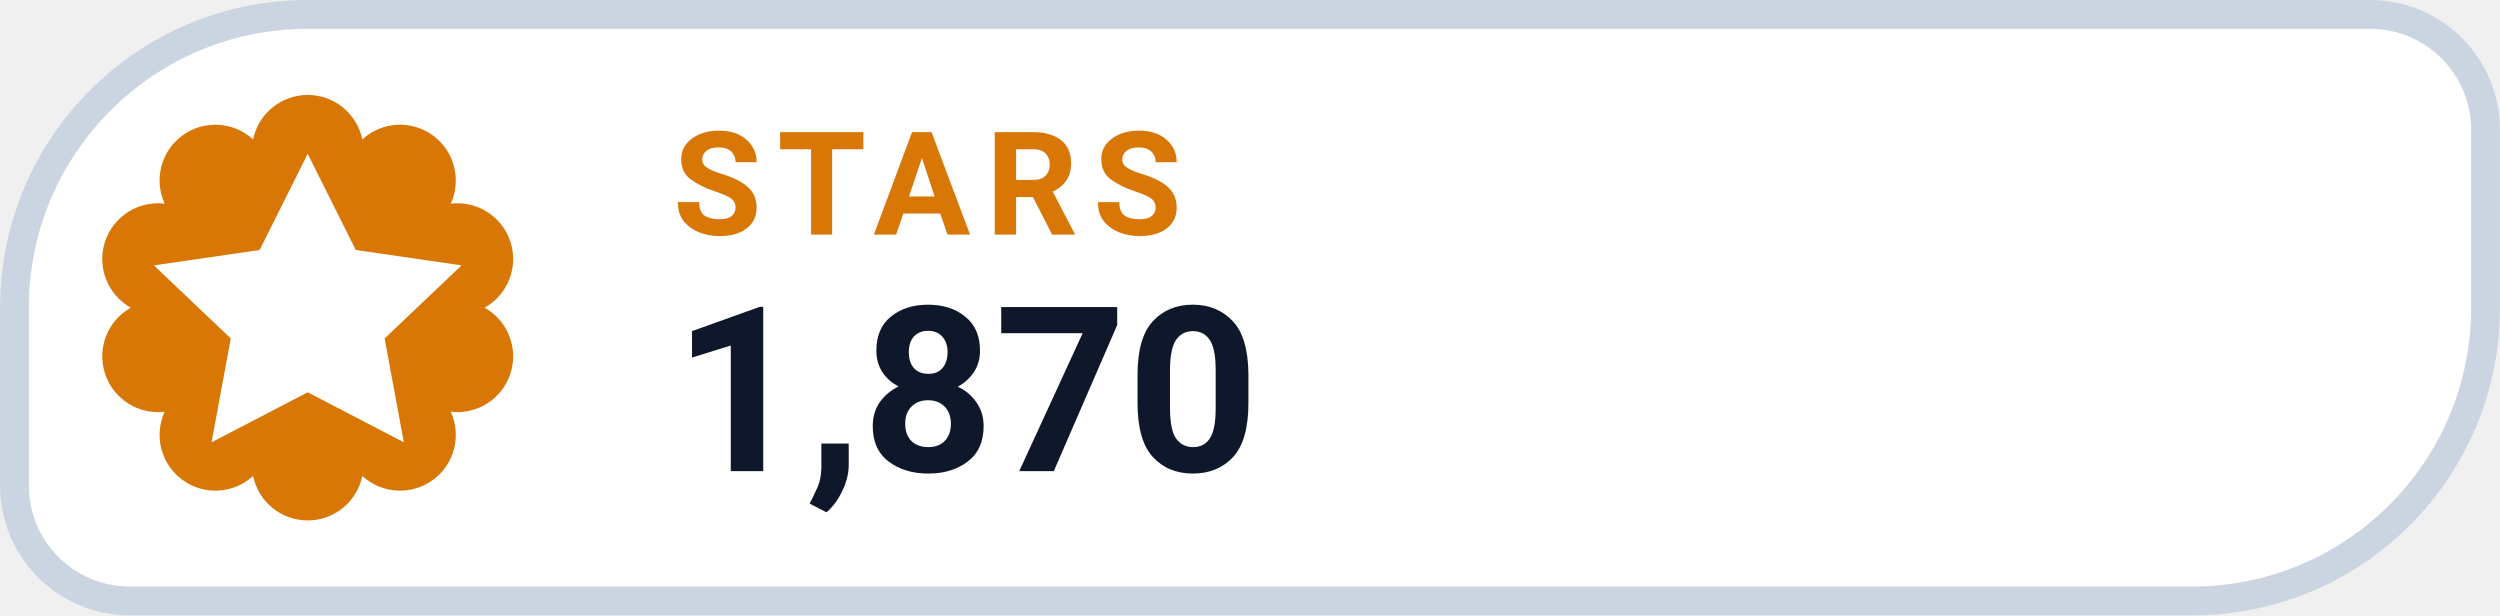
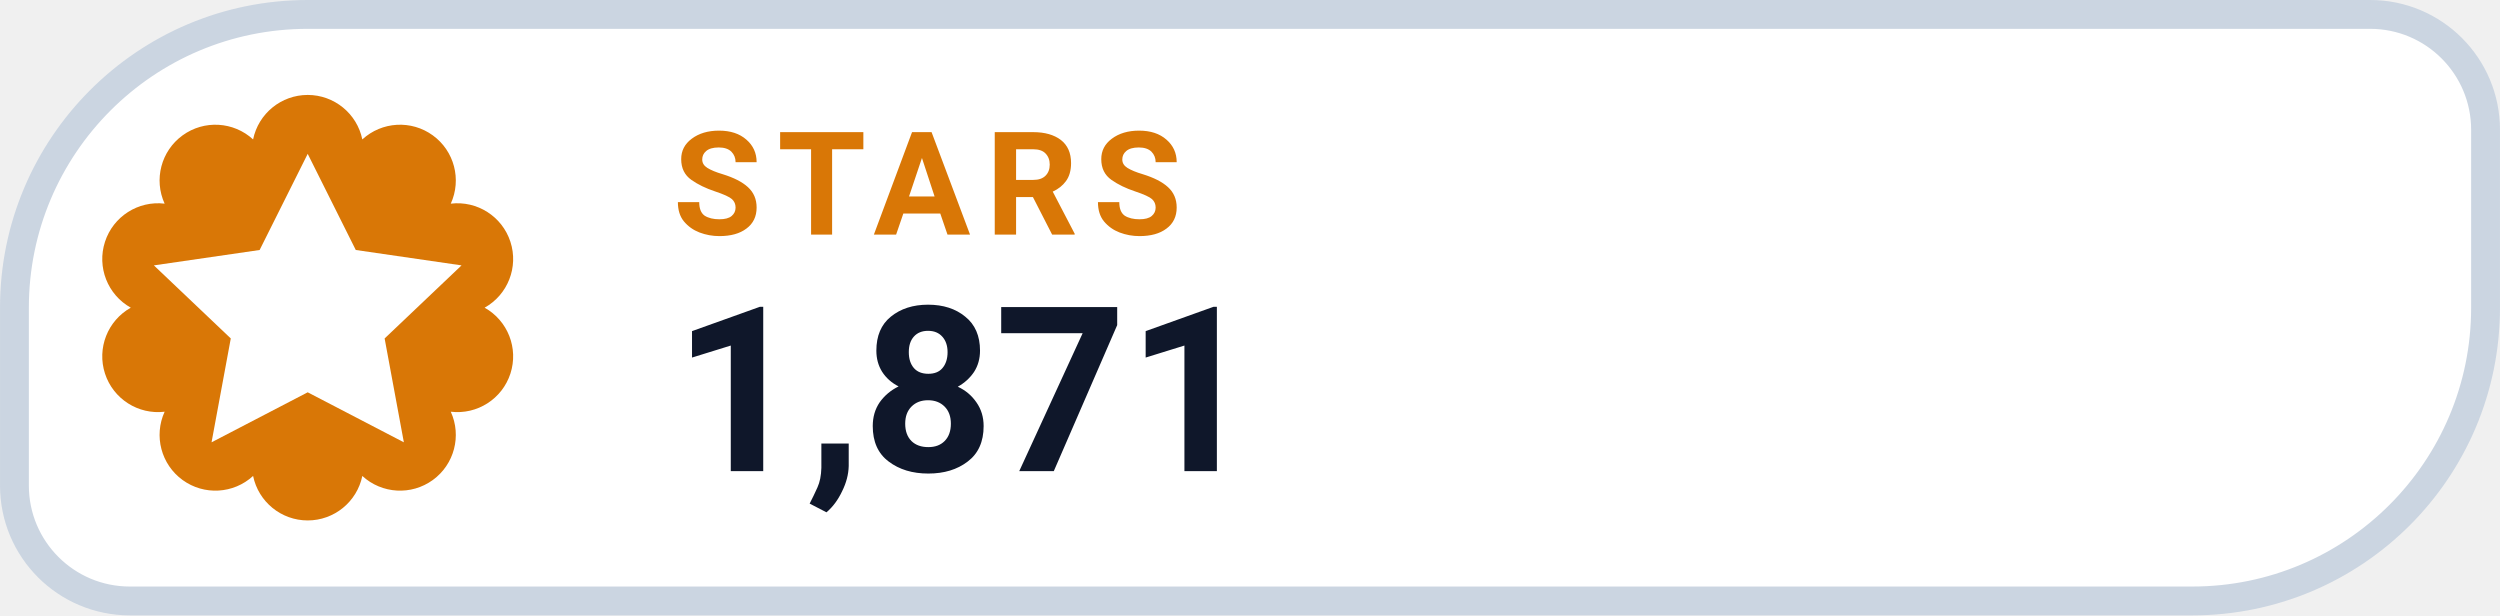
- <svg xmlns="http://www.w3.org/2000/svg" width="126" height="31.015" viewBox="0 0 130 32" role="img" aria-label="STARS 1,870">
+ <svg xmlns="http://www.w3.org/2000/svg" width="126" height="31.015" viewBox="0 0 130 32" role="img" aria-label="STARS 1,871">
  <path d="M 16.00 0.75 H 123.25 A 6.00 6.00 0 0 1 129.25 6.75 V 16.00 A 15.25 15.25 0 0 1 114.00 31.25 H 6.75 A 6.00 6.00 0 0 1 0.75 25.25 V 16.00 A 15.25 15.25 0 0 1 16.00 0.75 Z" fill="#FFFFFF" stroke="#CBD5E1" stroke-width="1.5" />
  <path d="M 13.16 7.25 A 2.90 2.90 0 0 1 18.84 7.25 A 2.90 2.90 0 0 1 23.44 10.59 A 2.90 2.90 0 0 1 25.20 16.00 A 2.90 2.90 0 0 1 23.44 21.41 A 2.90 2.90 0 0 1 18.84 24.75 A 2.90 2.90 0 0 1 13.16 24.75 A 2.90 2.90 0 0 1 8.56 21.41 A 2.90 2.90 0 0 1 6.80 16.00 A 2.90 2.90 0 0 1 8.56 10.59 A 2.90 2.90 0 0 1 13.16 7.25 Z" fill="#D97706" />
  <g transform="translate(16 16)" style="color:#FFFFFF;">
    <path d="M0 -8 l2.5 5 5.5 .8 -4 3.8 1 5.4 -5 -2.6 -5 2.6 1 -5.4 -4 -3.8 5.5 -.8 Z" fill="currentColor" />
  </g>
  <text x="35" y="12.2" fill="#D97706" font-family="-apple-system,BlinkMacSystemFont,'Segoe UI',Roboto,Helvetica,Arial,sans-serif" font-size="7.5" font-weight="700" letter-spacing=".8">STARS</text>
-   <text x="35" y="24.5" fill="#0F172A" font-family="-apple-system,BlinkMacSystemFont,'Segoe UI',Roboto,Helvetica,Arial,sans-serif" font-size="12" font-weight="750">1,870</text>
+   <text x="35" y="24.5" fill="#0F172A" font-family="-apple-system,BlinkMacSystemFont,'Segoe UI',Roboto,Helvetica,Arial,sans-serif" font-size="12" font-weight="750">1,871</text>
</svg>
